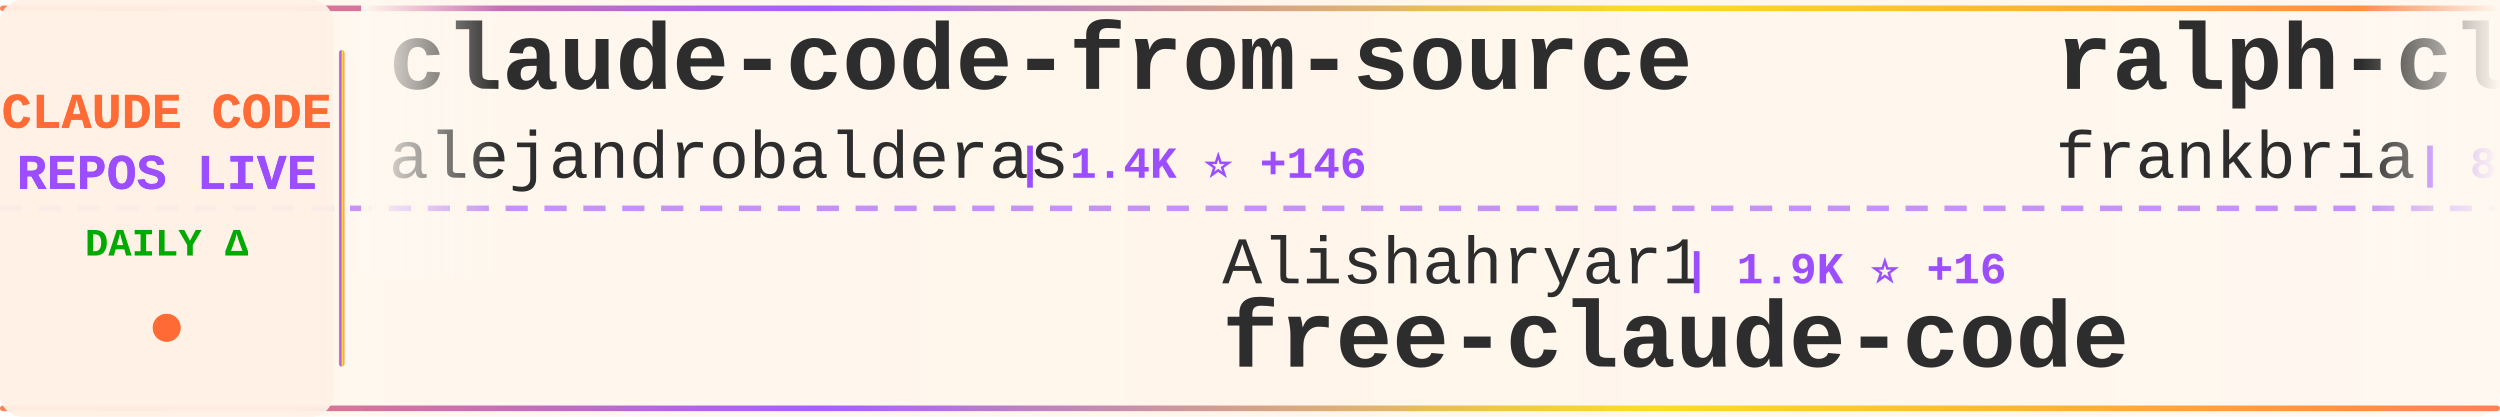
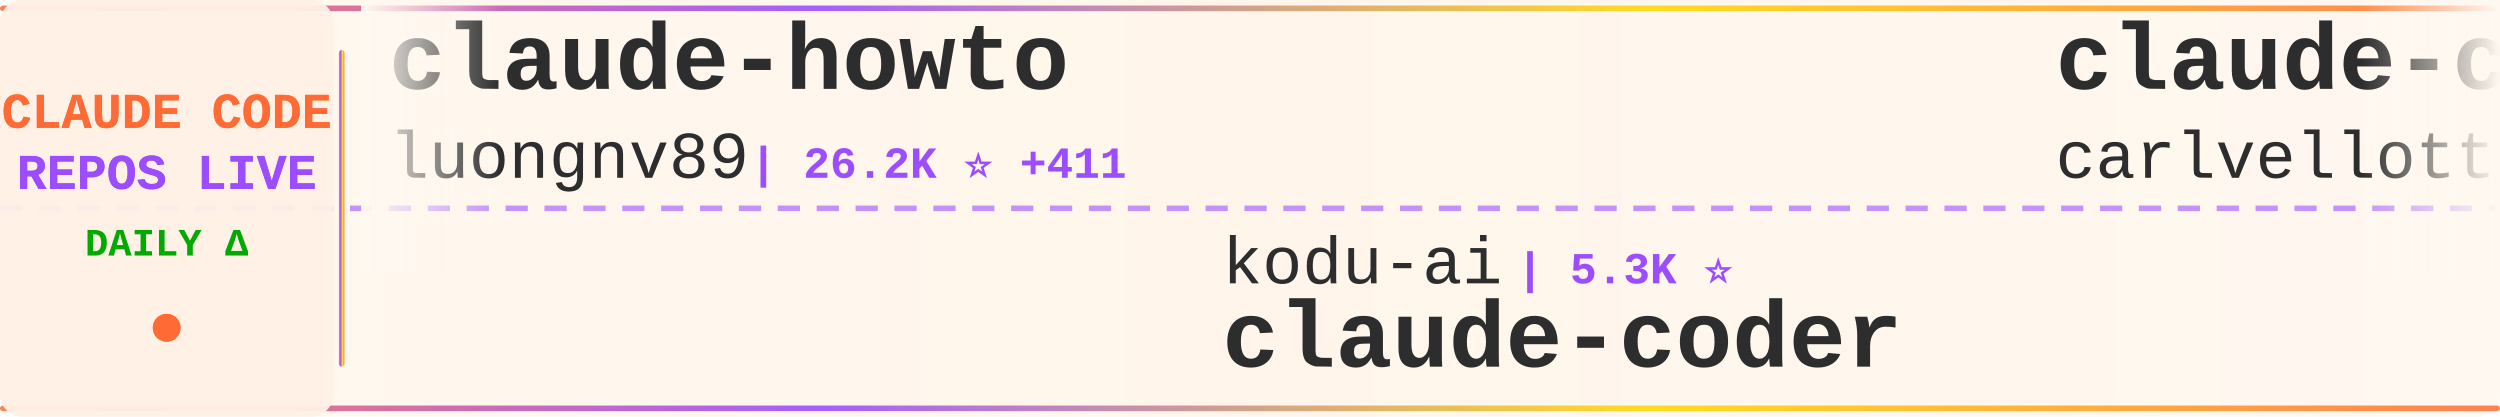
<svg xmlns="http://www.w3.org/2000/svg" width="900" height="150">
  <defs>
    <linearGradient id="tickerBg" x1="0%" y1="0%" x2="100%" y2="0%">
      <stop offset="0%" style="stop-color:#fff8f0;stop-opacity:0.98" />
      <stop offset="50%" style="stop-color:#fff5eb;stop-opacity:1" />
      <stop offset="100%" style="stop-color:#fff8f0;stop-opacity:0.98" />
    </linearGradient>
    <linearGradient id="borderGrad" x1="0%" y1="0%" x2="100%" y2="0%">
      <stop offset="0%" style="stop-color:#FF6B35;stop-opacity:0.85">
        <animate attributeName="stop-opacity" values="0.85;1;0.85" dur="2s" repeatCount="indefinite" />
      </stop>
      <stop offset="33%" style="stop-color:#9C4EFF;stop-opacity:0.9">
        <animate attributeName="stop-opacity" values="0.9;1;0.9" dur="2.2s" repeatCount="indefinite" />
      </stop>
      <stop offset="66%" style="stop-color:#FFD700;stop-opacity:0.85">
        <animate attributeName="stop-opacity" values="0.85;1;0.85" dur="1.8s" repeatCount="indefinite" />
      </stop>
      <stop offset="100%" style="stop-color:#FF6B35;stop-opacity:0.85">
        <animate attributeName="stop-opacity" values="0.85;1;0.85" dur="2s" repeatCount="indefinite" />
      </stop>
    </linearGradient>
    <filter id="textGlow">
      <feGaussianBlur stdDeviation="0.15" result="coloredBlur" />
      <feMerge>
        <feMergeNode in="coloredBlur" />
        <feMergeNode in="SourceGraphic" />
      </feMerge>
    </filter>
    <filter id="metricGlow">
      <feGaussianBlur stdDeviation="0.2" result="coloredBlur" />
      <feMerge>
        <feMergeNode in="coloredBlur" />
        <feMergeNode in="SourceGraphic" />
      </feMerge>
    </filter>
    <linearGradient id="leftFade" x1="0%" y1="0%" x2="100%" y2="0%">
      <stop offset="0%" style="stop-color:#fff8f0;stop-opacity:1" />
      <stop offset="100%" style="stop-color:#fff8f0;stop-opacity:0" />
    </linearGradient>
    <linearGradient id="rightFade" x1="0%" y1="0%" x2="100%" y2="0%">
      <stop offset="0%" style="stop-color:#fff8f0;stop-opacity:0" />
      <stop offset="100%" style="stop-color:#fff8f0;stop-opacity:1" />
    </linearGradient>
  </defs>
  <rect width="900" height="150" fill="url(#tickerBg)" rx="8" />
  <rect x="0" y="2" width="900" height="2" fill="url(#borderGrad)" rx="1" />
  <rect x="0" y="146" width="900" height="2" fill="url(#borderGrad)" rx="1" />
  <line x1="0" y1="75" x2="900" y2="75" stroke="#9C4EFF" stroke-width="2" stroke-dasharray="8 6" opacity="0.6" />
  <rect x="0" y="0" width="120" height="150" fill="#fff0e6" opacity="0.95" rx="8" />
  <text x="60" y="46" font-family="'Courier New', monospace" font-size="18" font-weight="bold" fill="#FF6B35" text-anchor="middle" filter="url(#textGlow)">
    CLAUDE CODE
  </text>
  <text x="60" y="68" font-family="'Courier New', monospace" font-size="18" font-weight="bold" fill="#9C4EFF" text-anchor="middle" filter="url(#textGlow)">
    REPOS LIVE
  </text>
  <text x="60" y="92" font-family="'Courier New', monospace" font-size="14" font-weight="bold" fill="#00aa00" text-anchor="middle">
    DAILY Δ
  </text>
  <circle cx="60" cy="118" r="5" fill="#FF6B35" filter="url(#metricGlow)">
    <animate attributeName="r" values="4;6;4" dur="1.5s" repeatCount="indefinite" />
    <animate attributeName="opacity" values="0.6;1;0.6" dur="1.5s" repeatCount="indefinite" />
  </circle>
  <rect x="122" y="18" width="2" height="114" fill="url(#borderGrad)" rx="1" />
  <clipPath id="tickerClip">
    <rect x="130" y="0" width="770" height="150" />
  </clipPath>
  <g clip-path="url(#tickerClip)">
    <g id="tickerItems">
      <animateTransform attributeName="transform" attributeType="XML" type="translate" from="0 0" to="-3000 0" dur="54s" repeatCount="indefinite" />
      <g transform="translate(0, 0)">
-         <text x="140" y="32" font-family="'Courier New', monospace" font-size="34" font-weight="bold" fill="#2d2d2d">claude-code-from-source</text>
-         <text x="140" y="64" font-family="'Courier New', monospace" font-size="24" font-weight="normal" fill="#2d2d2d" opacity="1.0">alejandrobalderas</text>
-         <text x="366" y="64" font-family="'Courier New', monospace" font-size="16" font-weight="bold" fill="#9C4EFF"> | 1.4K ⭐ +146</text>
+         <text x="140" y="32" font-family="'Courier New', monospace" font-size="34" font-weight="bold" fill="#2d2d2d">claude-howto</text>
+         <text x="140" y="64" font-family="'Courier New', monospace" font-size="24" font-weight="normal" fill="#2d2d2d" opacity="1.0">luongnv89</text>
+         <text x="270" y="64" font-family="'Courier New', monospace" font-size="16" font-weight="bold" fill="#9C4EFF"> | 26.2K ⭐ +411</text>
      </g>
      <g transform="translate(300, 0)">
+         <text x="140" y="102" font-family="'Courier New', monospace" font-size="24" font-weight="normal" fill="#2d2d2d" opacity="1.0">kodu-ai</text>
+         <text x="246" y="102" font-family="'Courier New', monospace" font-size="16" font-weight="bold" fill="#9C4EFF"> | 5.3K ⭐</text>
+         <text x="140" y="132" font-family="'Courier New', monospace" font-size="34" font-weight="bold" fill="#2d2d2d">claude-coder</text>
+       </g>
+       <g transform="translate(600, 0)">
+         <text x="140" y="32" font-family="'Courier New', monospace" font-size="34" font-weight="bold" fill="#2d2d2d">claude-code-pm-course</text>
+         <text x="140" y="64" font-family="'Courier New', monospace" font-size="24" font-weight="normal" fill="#2d2d2d" opacity="1.0">carlvellotti</text>
+         <text x="306" y="64" font-family="'Courier New', monospace" font-size="16" font-weight="bold" fill="#9C4EFF"> | 1.8K ⭐ +6</text>
+       </g>
+       <g transform="translate(900, 0)">
+         <text x="140" y="102" font-family="'Courier New', monospace" font-size="24" font-weight="normal" fill="#2d2d2d" opacity="1.0">shanraisshan</text>
+         <text x="306" y="102" font-family="'Courier New', monospace" font-size="16" font-weight="bold" fill="#9C4EFF"> | 42.6K ⭐ +2.7K</text>
+         <text x="140" y="132" font-family="'Courier New', monospace" font-size="34" font-weight="bold" fill="#2d2d2d">claude-code-best-practic...</text>
+       </g>
+       <g transform="translate(1200, 0)">
+         <text x="140" y="32" font-family="'Courier New', monospace" font-size="34" font-weight="bold" fill="#2d2d2d">claude-code-base-action</text>
+         <text x="140" y="64" font-family="'Courier New', monospace" font-size="24" font-weight="normal" fill="#2d2d2d" opacity="1.0">anthropics</text>
+         <text x="282" y="64" font-family="'Courier New', monospace" font-size="16" font-weight="bold" fill="#9C4EFF"> | 791 ⭐ +2</text>
+       </g>
+       <g transform="translate(1500, 0)">
+         <text x="140" y="102" font-family="'Courier New', monospace" font-size="24" font-weight="normal" fill="#2d2d2d" opacity="1.0">777genius</text>
+         <text x="270" y="102" font-family="'Courier New', monospace" font-size="16" font-weight="bold" fill="#9C4EFF"> | 895 ⭐ +1</text>
+         <text x="140" y="132" font-family="'Courier New', monospace" font-size="34" font-weight="bold" fill="#2d2d2d">claude-code-source-code</text>
+       </g>
+       <g transform="translate(1800, 0)">
+         <text x="140" y="32" font-family="'Courier New', monospace" font-size="34" font-weight="bold" fill="#2d2d2d">claude-code-sourcemap</text>
+         <text x="140" y="64" font-family="'Courier New', monospace" font-size="24" font-weight="normal" fill="#2d2d2d" opacity="1.0">ChinaSiro</text>
+         <text x="270" y="64" font-family="'Courier New', monospace" font-size="16" font-weight="bold" fill="#9C4EFF"> | 8.8K ⭐ +35</text>
+       </g>
+       <g transform="translate(2100, 0)">
+         <text x="140" y="102" font-family="'Courier New', monospace" font-size="24" font-weight="normal" fill="#2d2d2d" opacity="1.0">anthropics</text>
+         <text x="282" y="102" font-family="'Courier New', monospace" font-size="16" font-weight="bold" fill="#9C4EFF"> | 7.1K ⭐ +16</text>
+         <text x="140" y="132" font-family="'Courier New', monospace" font-size="34" font-weight="bold" fill="#2d2d2d">claude-code-action</text>
+       </g>
+       <g transform="translate(2400, 0)">
+         <text x="140" y="32" font-family="'Courier New', monospace" font-size="34" font-weight="bold" fill="#2d2d2d">claude-code-ultimate-gui...</text>
+         <text x="140" y="64" font-family="'Courier New', monospace" font-size="24" font-weight="normal" fill="#2d2d2d" opacity="1.0">FlorianBruniaux</text>
+         <text x="342" y="64" font-family="'Courier New', monospace" font-size="16" font-weight="bold" fill="#9C4EFF"> | 3.4K ⭐ +101</text>
+       </g>
+       <g transform="translate(2700, 0)">
        <text x="140" y="102" font-family="'Courier New', monospace" font-size="24" font-weight="normal" fill="#2d2d2d" opacity="1.0">Alishahryar1</text>
-         <text x="306" y="102" font-family="'Courier New', monospace" font-size="16" font-weight="bold" fill="#9C4EFF"> | 1.9K ⭐ +16</text>
+         <text x="306" y="102" font-family="'Courier New', monospace" font-size="16" font-weight="bold" fill="#9C4EFF"> | 1.9K ⭐ +18</text>
        <text x="140" y="132" font-family="'Courier New', monospace" font-size="34" font-weight="bold" fill="#2d2d2d">free-claude-code</text>
      </g>
-       <g transform="translate(600, 0)">
-         <text x="140" y="32" font-family="'Courier New', monospace" font-size="34" font-weight="bold" fill="#2d2d2d">ralph-claude-code</text>
-         <text x="140" y="64" font-family="'Courier New', monospace" font-size="24" font-weight="normal" fill="#2d2d2d" opacity="1.0">frankbria</text>
-         <text x="270" y="64" font-family="'Courier New', monospace" font-size="16" font-weight="bold" fill="#9C4EFF"> | 8.6K ⭐ +29</text>
-       </g>
-       <g transform="translate(900, 0)">
-         <text x="140" y="102" font-family="'Courier New', monospace" font-size="24" font-weight="normal" fill="#2d2d2d" opacity="1.0">zebbern</text>
-         <text x="246" y="102" font-family="'Courier New', monospace" font-size="16" font-weight="bold" fill="#9C4EFF"> | 3.9K ⭐ +7</text>
-         <text x="140" y="132" font-family="'Courier New', monospace" font-size="34" font-weight="bold" fill="#2d2d2d">claude-code-guide</text>
-       </g>
-       <g transform="translate(1200, 0)">
-         <text x="140" y="32" font-family="'Courier New', monospace" font-size="34" font-weight="bold" fill="#2d2d2d">claude-code-source-code</text>
-         <text x="140" y="64" font-family="'Courier New', monospace" font-size="24" font-weight="normal" fill="#2d2d2d" opacity="1.0">777genius</text>
-         <text x="270" y="64" font-family="'Courier New', monospace" font-size="16" font-weight="bold" fill="#9C4EFF"> | 895 ⭐ +1</text>
-       </g>
-       <g transform="translate(1500, 0)">
-         <text x="140" y="102" font-family="'Courier New', monospace" font-size="24" font-weight="normal" fill="#2d2d2d" opacity="1.0">anthropics</text>
-         <text x="282" y="102" font-family="'Courier New', monospace" font-size="16" font-weight="bold" fill="#9C4EFF"> | 4.2K ⭐ +23</text>
-         <text x="140" y="132" font-family="'Courier New', monospace" font-size="34" font-weight="bold" fill="#2d2d2d">claude-code-security-rev...</text>
-       </g>
-       <g transform="translate(1800, 0)">
-         <text x="140" y="32" font-family="'Courier New', monospace" font-size="34" font-weight="bold" fill="#2d2d2d">Auto-claude-code-researc...</text>
-         <text x="140" y="64" font-family="'Courier New', monospace" font-size="24" font-weight="normal" fill="#2d2d2d" opacity="1.0">wanshuiyin</text>
-         <text x="282" y="64" font-family="'Courier New', monospace" font-size="16" font-weight="bold" fill="#9C4EFF"> | 6.5K ⭐ +157</text>
-       </g>
-       <g transform="translate(2100, 0)">
-         <text x="140" y="102" font-family="'Courier New', monospace" font-size="24" font-weight="normal" fill="#2d2d2d" opacity="1.0">sugyan</text>
-         <text x="234" y="102" font-family="'Courier New', monospace" font-size="16" font-weight="bold" fill="#9C4EFF"> | 1.0K ⭐ +2</text>
-         <text x="140" y="132" font-family="'Courier New', monospace" font-size="34" font-weight="bold" fill="#2d2d2d">claude-code-webui</text>
-       </g>
-       <g transform="translate(2400, 0)">
-         <text x="140" y="32" font-family="'Courier New', monospace" font-size="34" font-weight="bold" fill="#2d2d2d">claude-code-proxy</text>
-         <text x="140" y="64" font-family="'Courier New', monospace" font-size="24" font-weight="normal" fill="#2d2d2d" opacity="1.0">1rgs</text>
-         <text x="210" y="64" font-family="'Courier New', monospace" font-size="16" font-weight="bold" fill="#9C4EFF"> | 3.4K ⭐ +9</text>
-       </g>
-       <g transform="translate(2700, 0)">
-         <text x="140" y="102" font-family="'Courier New', monospace" font-size="24" font-weight="normal" fill="#2d2d2d" opacity="1.0">fazxes</text>
-         <text x="234" y="102" font-family="'Courier New', monospace" font-size="16" font-weight="bold" fill="#9C4EFF"> | 203 ⭐</text>
-         <text x="140" y="132" font-family="'Courier New', monospace" font-size="34" font-weight="bold" fill="#2d2d2d">Claude-code</text>
-       </g>
      <g transform="translate(3000, 0)">
-         <text x="140" y="32" font-family="'Courier New', monospace" font-size="34" font-weight="bold" fill="#2d2d2d">claude-code-from-source</text>
-         <text x="140" y="64" font-family="'Courier New', monospace" font-size="24" font-weight="normal" fill="#2d2d2d" opacity="1.0">alejandrobalderas</text>
-         <text x="366" y="64" font-family="'Courier New', monospace" font-size="16" font-weight="bold" fill="#9C4EFF"> | 1.4K ⭐ +146</text>
+         <text x="140" y="32" font-family="'Courier New', monospace" font-size="34" font-weight="bold" fill="#2d2d2d">claude-howto</text>
+         <text x="140" y="64" font-family="'Courier New', monospace" font-size="24" font-weight="normal" fill="#2d2d2d" opacity="1.0">luongnv89</text>
+         <text x="270" y="64" font-family="'Courier New', monospace" font-size="16" font-weight="bold" fill="#9C4EFF"> | 26.2K ⭐ +411</text>
      </g>
      <g transform="translate(3300, 0)">
-         <text x="140" y="102" font-family="'Courier New', monospace" font-size="24" font-weight="normal" fill="#2d2d2d" opacity="1.0">Alishahryar1</text>
-         <text x="306" y="102" font-family="'Courier New', monospace" font-size="16" font-weight="bold" fill="#9C4EFF"> | 1.9K ⭐ +16</text>
-         <text x="140" y="132" font-family="'Courier New', monospace" font-size="34" font-weight="bold" fill="#2d2d2d">free-claude-code</text>
+         <text x="140" y="102" font-family="'Courier New', monospace" font-size="24" font-weight="normal" fill="#2d2d2d" opacity="1.0">kodu-ai</text>
+         <text x="246" y="102" font-family="'Courier New', monospace" font-size="16" font-weight="bold" fill="#9C4EFF"> | 5.3K ⭐</text>
+         <text x="140" y="132" font-family="'Courier New', monospace" font-size="34" font-weight="bold" fill="#2d2d2d">claude-coder</text>
      </g>
      <g transform="translate(3600, 0)">
-         <text x="140" y="32" font-family="'Courier New', monospace" font-size="34" font-weight="bold" fill="#2d2d2d">ralph-claude-code</text>
-         <text x="140" y="64" font-family="'Courier New', monospace" font-size="24" font-weight="normal" fill="#2d2d2d" opacity="1.0">frankbria</text>
-         <text x="270" y="64" font-family="'Courier New', monospace" font-size="16" font-weight="bold" fill="#9C4EFF"> | 8.6K ⭐ +29</text>
+         <text x="140" y="32" font-family="'Courier New', monospace" font-size="34" font-weight="bold" fill="#2d2d2d">claude-code-pm-course</text>
+         <text x="140" y="64" font-family="'Courier New', monospace" font-size="24" font-weight="normal" fill="#2d2d2d" opacity="1.0">carlvellotti</text>
+         <text x="306" y="64" font-family="'Courier New', monospace" font-size="16" font-weight="bold" fill="#9C4EFF"> | 1.8K ⭐ +6</text>
      </g>
      <g transform="translate(3900, 0)">
-         <text x="140" y="102" font-family="'Courier New', monospace" font-size="24" font-weight="normal" fill="#2d2d2d" opacity="1.0">zebbern</text>
-         <text x="246" y="102" font-family="'Courier New', monospace" font-size="16" font-weight="bold" fill="#9C4EFF"> | 3.9K ⭐ +7</text>
-         <text x="140" y="132" font-family="'Courier New', monospace" font-size="34" font-weight="bold" fill="#2d2d2d">claude-code-guide</text>
+         <text x="140" y="102" font-family="'Courier New', monospace" font-size="24" font-weight="normal" fill="#2d2d2d" opacity="1.0">shanraisshan</text>
+         <text x="306" y="102" font-family="'Courier New', monospace" font-size="16" font-weight="bold" fill="#9C4EFF"> | 42.6K ⭐ +2.7K</text>
+         <text x="140" y="132" font-family="'Courier New', monospace" font-size="34" font-weight="bold" fill="#2d2d2d">claude-code-best-practic...</text>
      </g>
    </g>
  </g>
  <rect x="130" y="0" width="50" height="100" fill="url(#leftFade)" />
  <rect x="850" y="0" width="50" height="100" fill="url(#rightFade)" />
</svg>
